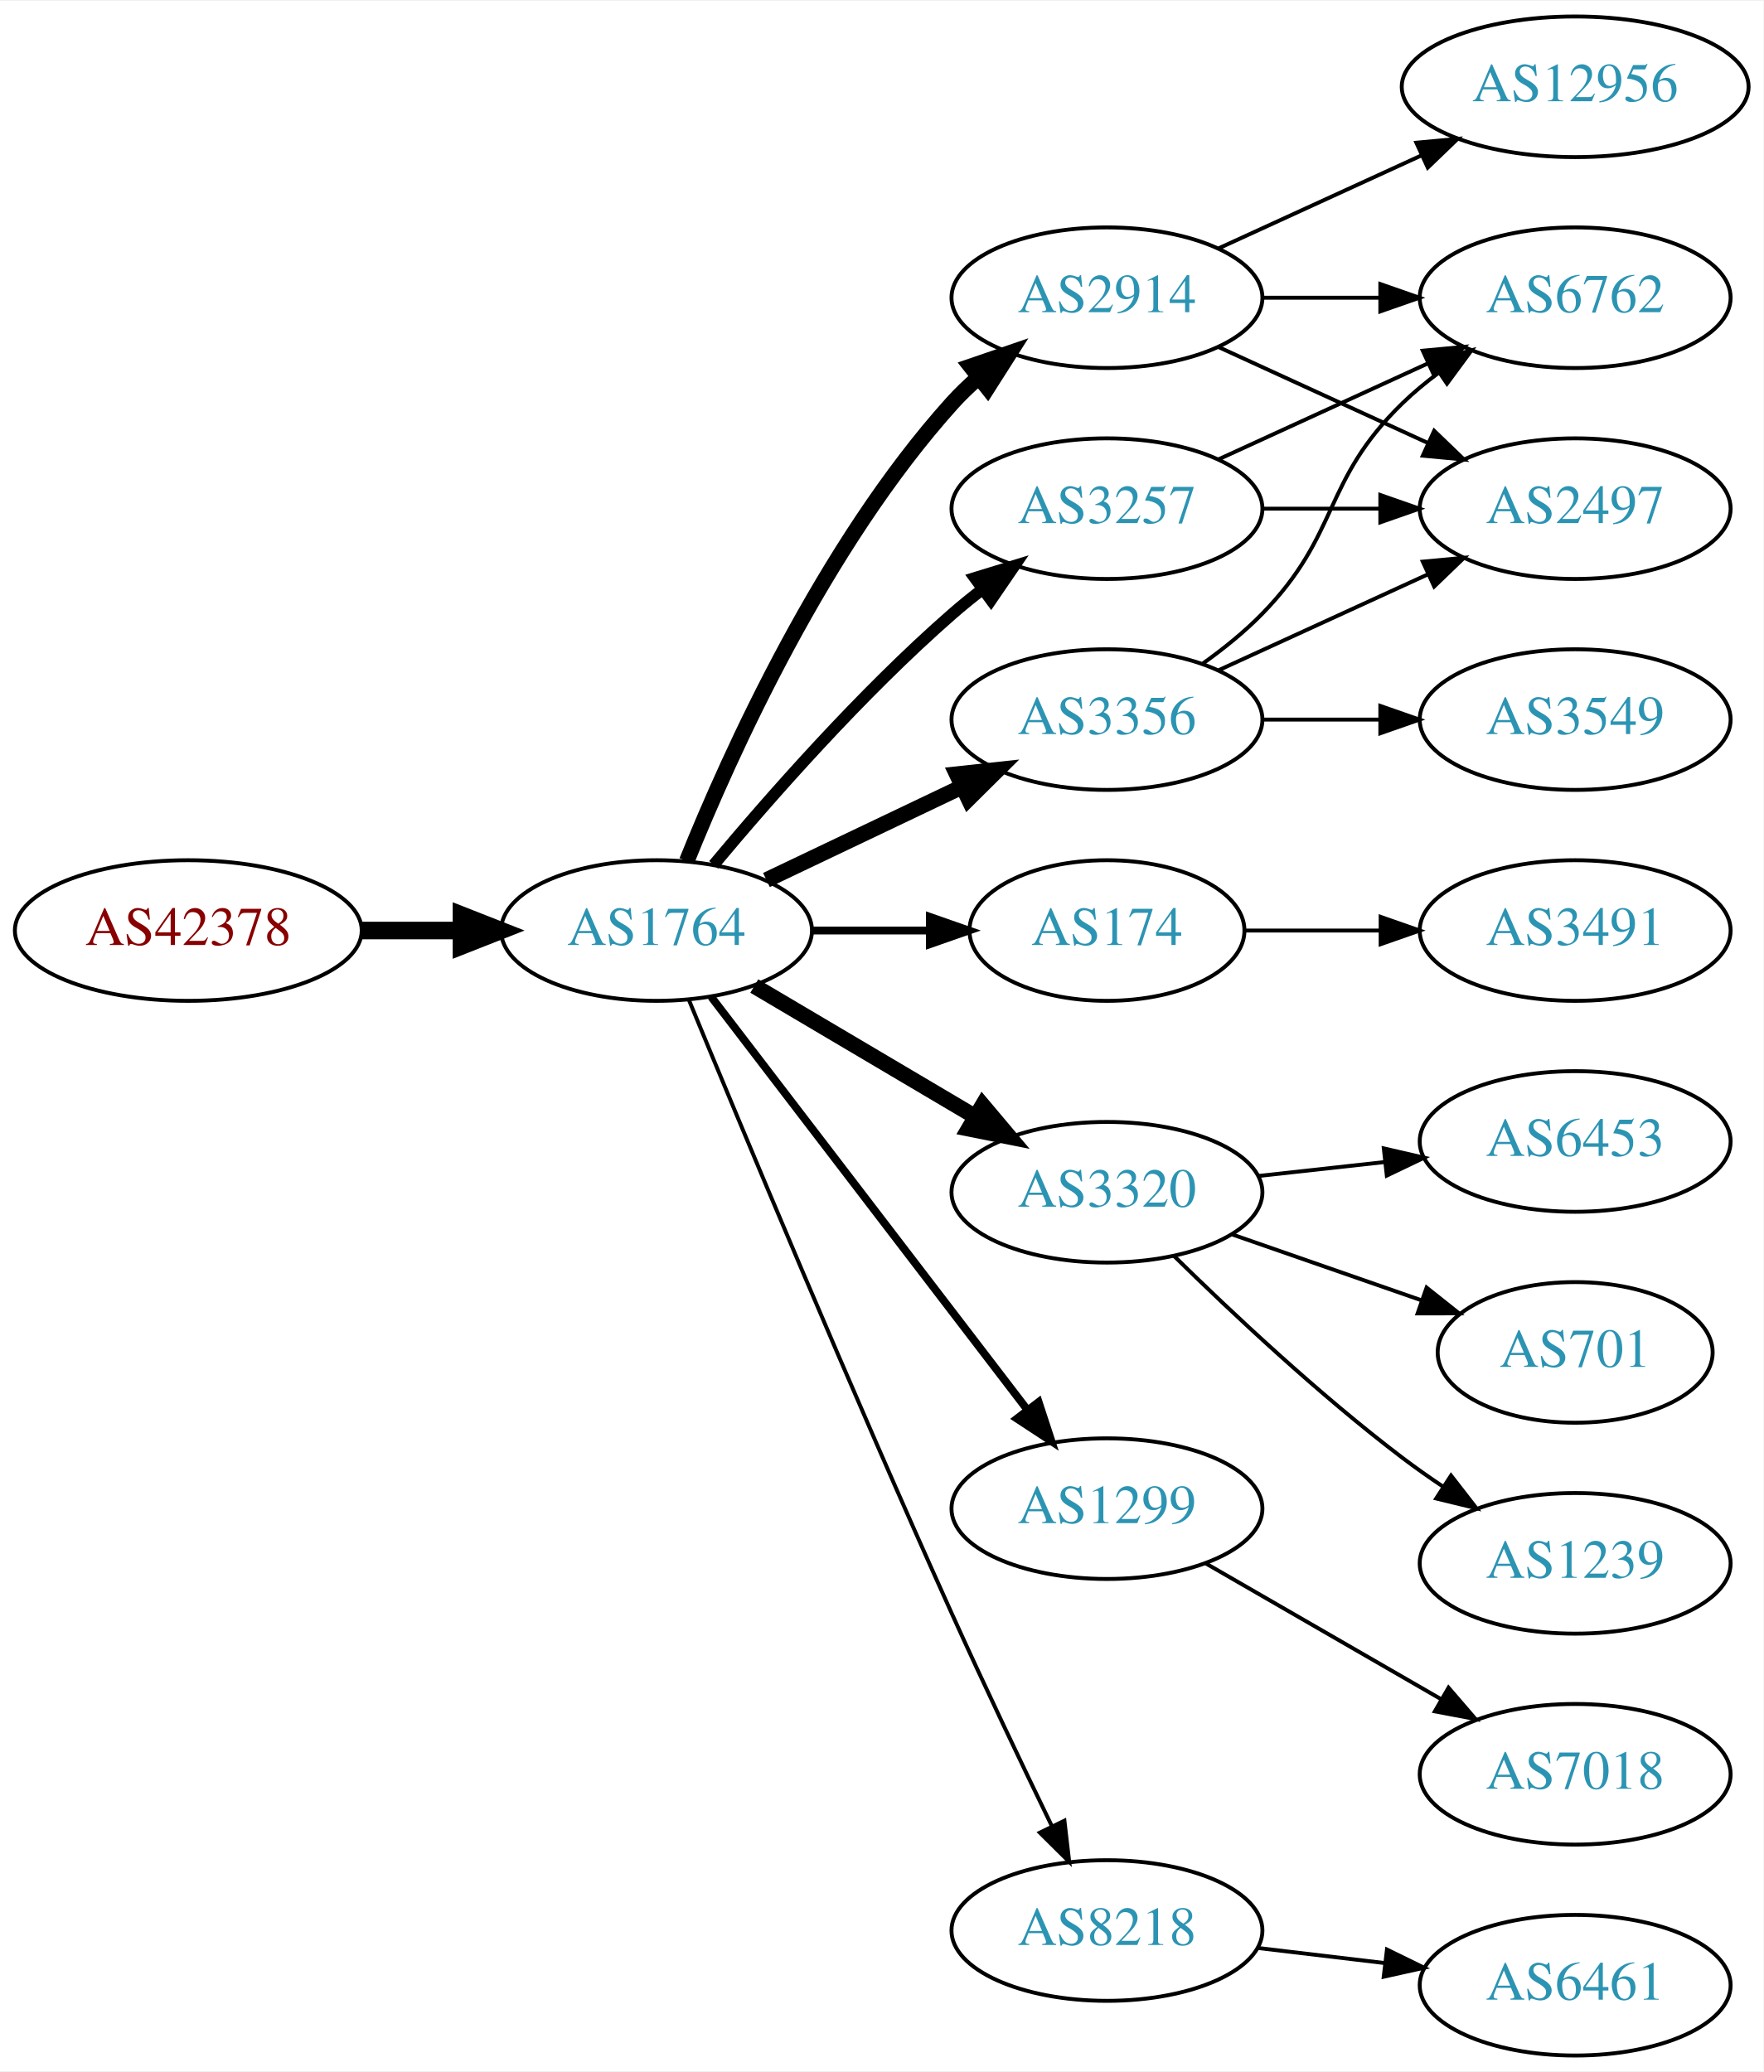
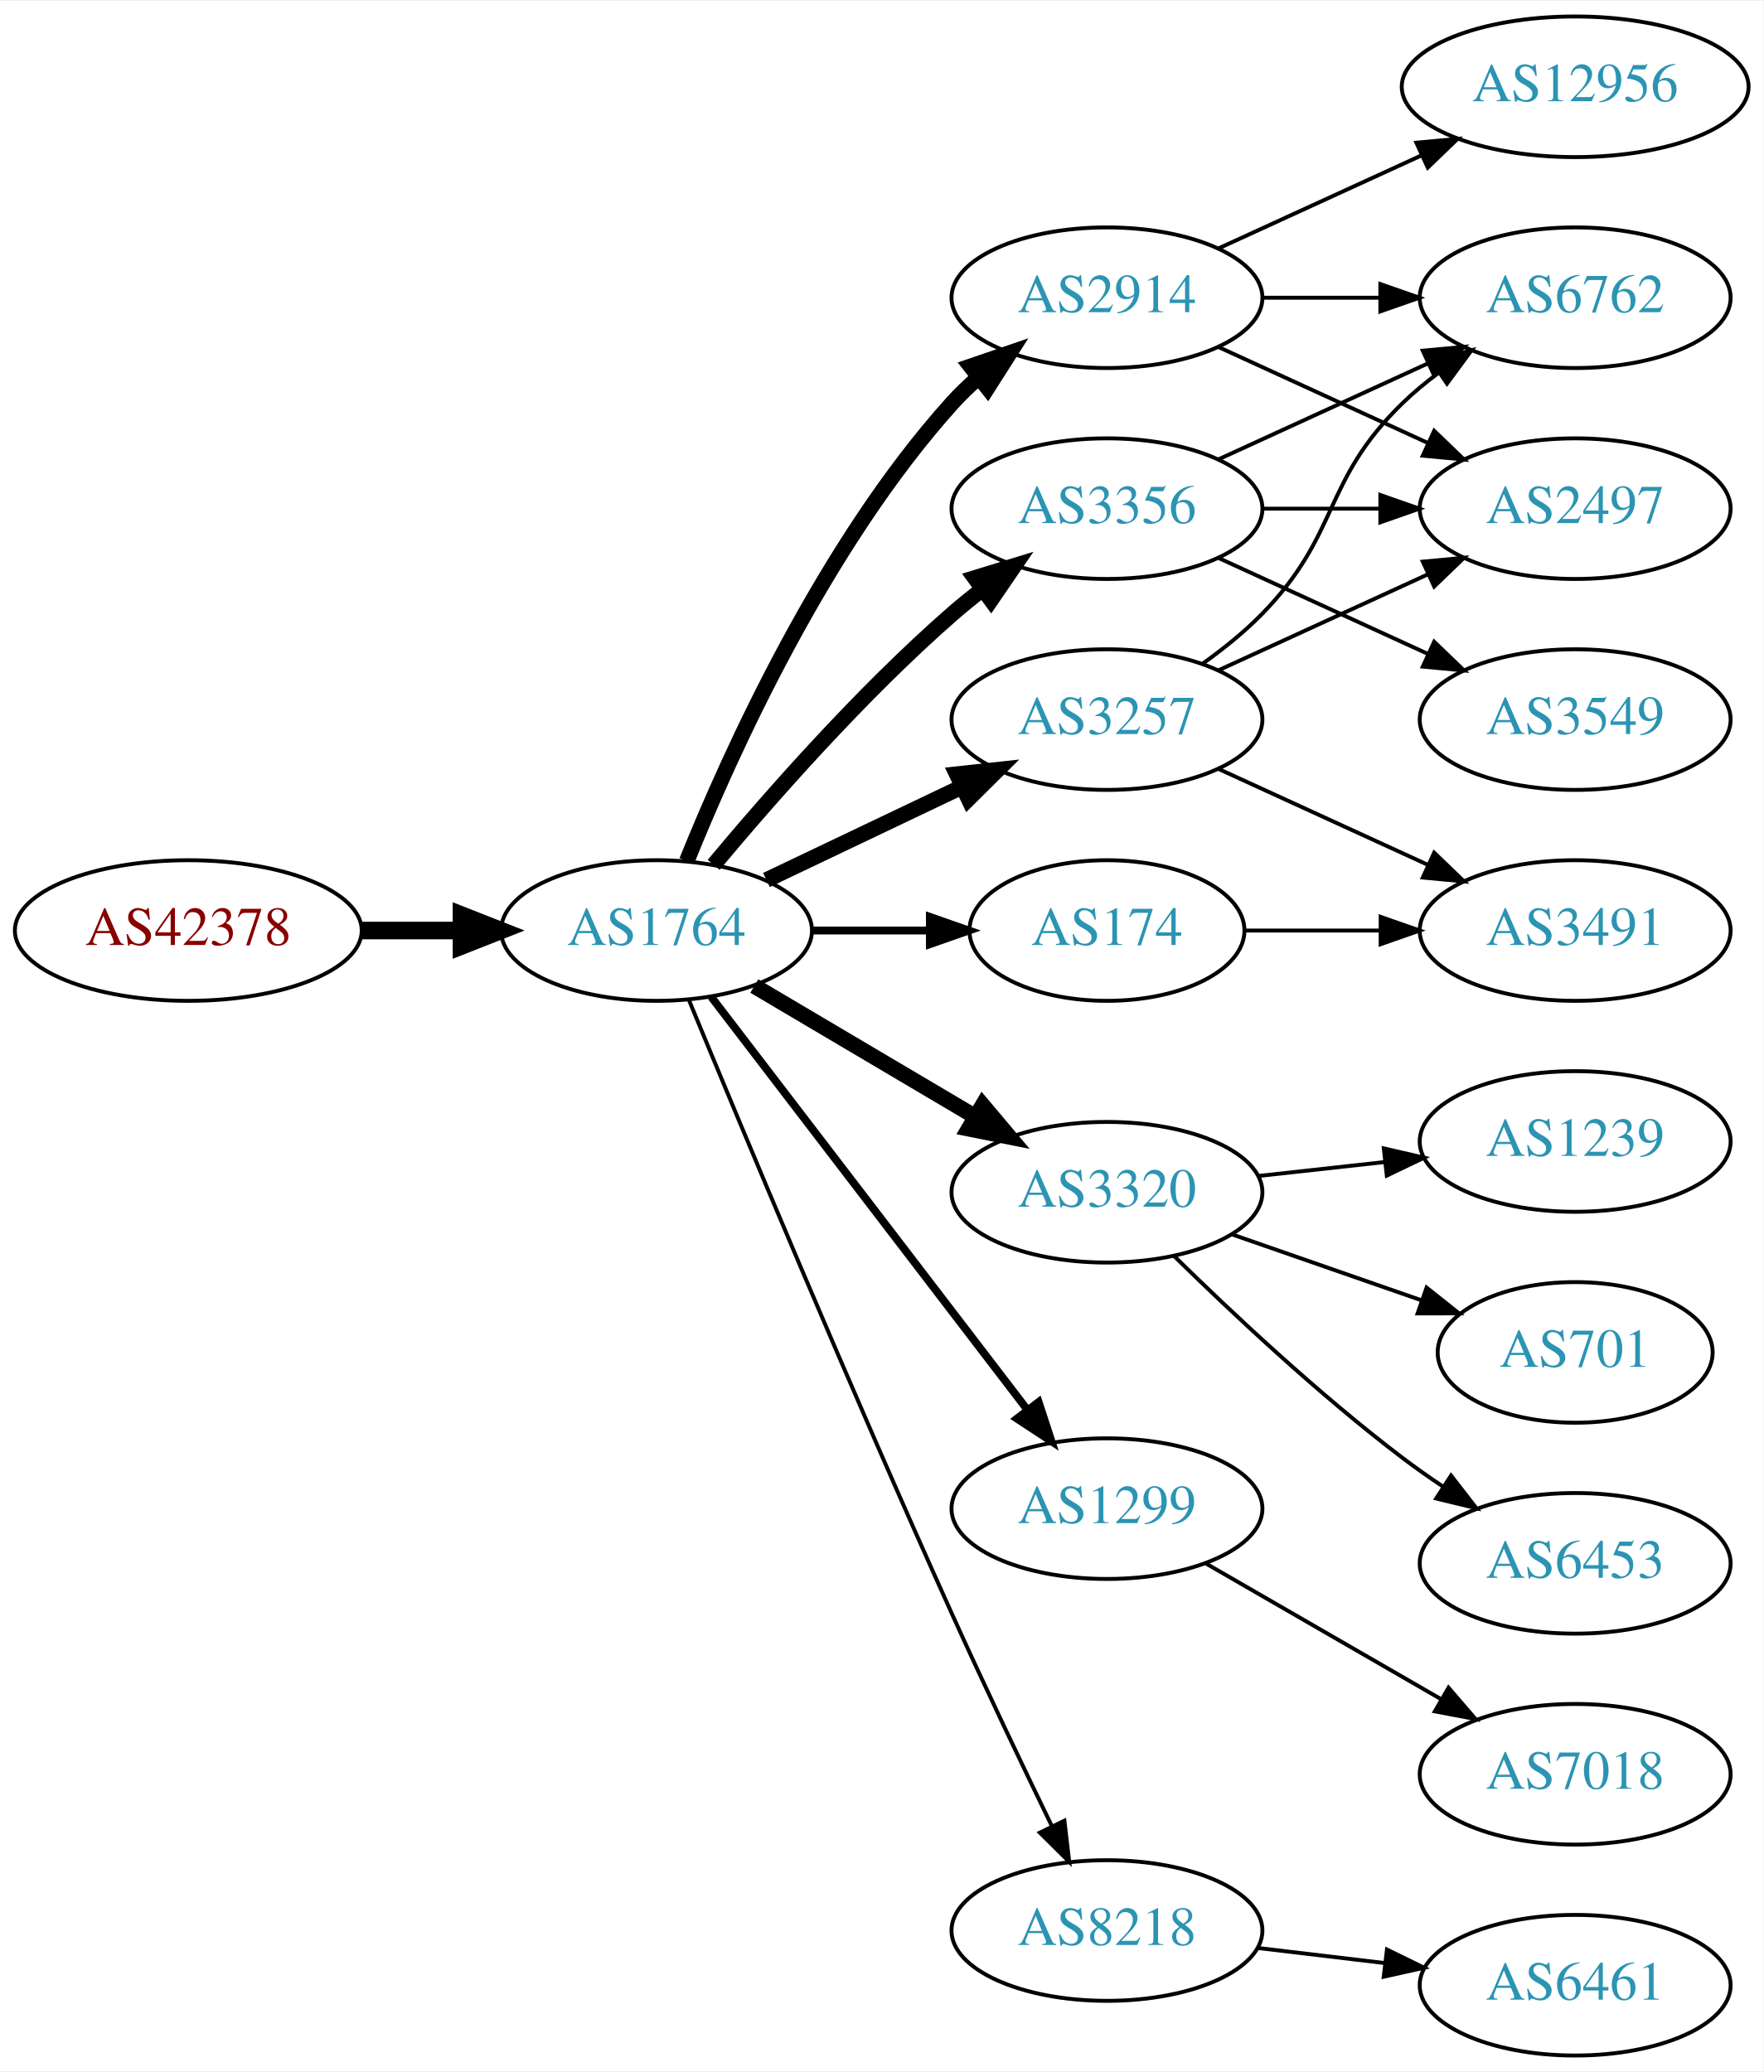
<svg xmlns="http://www.w3.org/2000/svg" xmlns:xlink="http://www.w3.org/1999/xlink" width="451pt" height="530pt" viewBox="0.00 0.00 451.37 530.00">
  <g id="graph0" class="graph" transform="scale(1 1) rotate(0) translate(4 526)">
    <polygon fill="white" stroke="none" points="-4,4 -4,-526 447.37,-526 447.37,4 -4,4" />
    <g id="node1" class="node">
      <g id="a_node1">
        <a xlink:href="/asn/42378" xlink:title="AS42378 ~ RTR-AS [AT]">
          <ellipse fill="#ffffff" stroke="black" cx="44.196" cy="-288" rx="44.393" ry="18" />
          <text text-anchor="middle" x="44.196" y="-284.3" font-family="Times,serif" font-size="14.00" fill="#880000">AS42378</text>
        </a>
      </g>
    </g>
    <g id="node2" class="node">
      <g id="a_node2">
        <a xlink:href="/asn/1764" xlink:title="AS1764 ~ NEXTLAYER-AS [AT]">
          <ellipse fill="#ffffff" stroke="black" cx="164.039" cy="-288" rx="39.794" ry="18" />
          <text text-anchor="middle" x="164.039" y="-284.3" font-family="Times,serif" font-size="14.00" fill="#2c94b3">AS1764</text>
        </a>
      </g>
    </g>
    <g id="edge1" class="edge">
      <path fill="none" stroke="black" stroke-width="4.5" d="M88.407,-288C96.72,-288 105.482,-288 113.965,-288" />
      <polygon fill="black" stroke="black" stroke-width="4.5" points="114.123,-291.938 124.123,-288 114.123,-284.063 114.123,-291.938" />
    </g>
    <g id="node3" class="node">
      <g id="a_node3">
+         <a xlink:href="/asn/3356" xlink:title="AS3356 ~ Level 3 Parent, LLC [US]">
+           <ellipse fill="#ffffff" stroke="black" cx="279.332" cy="-396" rx="39.794" ry="18" />
+           <text text-anchor="middle" x="279.332" y="-392.3" font-family="Times,serif" font-size="14.00" fill="#2c94b3">AS3356</text>
+         </a>
+       </g>
+     </g>
+     <g id="edge2" class="edge">
+       <path fill="none" stroke="black" stroke-width="4" d="M178.669,-304.817C192.951,-321.929 216.498,-348.745 239.685,-369 242.151,-371.154 244.789,-373.294 247.487,-375.372" />
+       <polygon fill="black" stroke="black" stroke-width="4" points="245.512,-378.264 255.641,-381.37 249.66,-372.625 245.512,-378.264" />
+     </g>
+     <g id="node4" class="node">
+       <g id="a_node4">
+         <a xlink:href="/asn/3257" xlink:title="AS3257 ~ GTT [DE]">
+           <ellipse fill="#ffffff" stroke="black" cx="279.332" cy="-342" rx="39.794" ry="18" />
+           <text text-anchor="middle" x="279.332" y="-338.3" font-family="Times,serif" font-size="14.00" fill="#2c94b3">AS3257</text>
+         </a>
+       </g>
+     </g>
+     <g id="edge3" class="edge">
+       <path fill="none" stroke="black" stroke-width="4" d="M192.175,-300.934C207.169,-308.081 225.99,-317.052 242.213,-324.785" />
+       <polygon fill="black" stroke="black" stroke-width="4" points="240.884,-328.028 251.417,-329.171 243.895,-321.709 240.884,-328.028" />
+     </g>
+     <g id="node5" class="node">
+       <g id="a_node5">
        <a xlink:href="/asn/2914" xlink:title="AS2914 ~ NTT America, Inc. [US]">
          <ellipse fill="#ffffff" stroke="black" cx="279.332" cy="-450" rx="39.794" ry="18" />
          <text text-anchor="middle" x="279.332" y="-446.3" font-family="Times,serif" font-size="14.00" fill="#2c94b3">AS2914</text>
        </a>
      </g>
    </g>
-     <g id="edge2" class="edge">
+     <g id="edge4" class="edge">
      <path fill="none" stroke="black" stroke-width="4" d="M171.786,-305.787C182.837,-333.243 206.891,-386.578 239.685,-423 241.688,-425.224 243.906,-427.363 246.239,-429.397" />
      <polygon fill="black" stroke="black" stroke-width="4" points="244.437,-432.433 254.458,-435.873 248.769,-426.935 244.437,-432.433" />
    </g>
-     <g id="node4" class="node">
-       <g id="a_node4">
-         <a xlink:href="/asn/3257" xlink:title="AS3257 ~ GTT [DE]">
-           <ellipse fill="#ffffff" stroke="black" cx="279.332" cy="-396" rx="39.794" ry="18" />
-           <text text-anchor="middle" x="279.332" y="-392.3" font-family="Times,serif" font-size="14.00" fill="#2c94b3">AS3257</text>
-         </a>
-       </g>
-     </g>
-     <g id="edge3" class="edge">
-       <path fill="none" stroke="black" stroke-width="3" d="M178.669,-304.817C192.951,-321.929 216.498,-348.745 239.685,-369 242.151,-371.154 244.789,-373.294 247.487,-375.372" />
-       <polygon fill="black" stroke="black" stroke-width="3" points="245.512,-378.264 255.641,-381.37 249.66,-372.625 245.512,-378.264" />
-     </g>
-     <g id="node5" class="node">
-       <g id="a_node5">
+     <g id="node6" class="node">
+       <g id="a_node6">
        <a xlink:href="/asn/174" xlink:title="AS174 ~ Cogent Communications [US]">
          <ellipse fill="#ffffff" stroke="black" cx="279.332" cy="-288" rx="35.194" ry="18" />
          <text text-anchor="middle" x="279.332" y="-284.3" font-family="Times,serif" font-size="14.00" fill="#2c94b3">AS174</text>
        </a>
      </g>
    </g>
-     <g id="edge4" class="edge">
+     <g id="edge5" class="edge">
      <path fill="none" stroke="black" stroke-width="2" d="M203.711,-288C213.416,-288 223.907,-288 233.87,-288" />
      <polygon fill="black" stroke="black" stroke-width="2" points="234.006,-291.5 244.006,-288 234.006,-284.5 234.006,-291.5" />
    </g>
-     <g id="node6" class="node">
-       <g id="a_node6">
+     <g id="node7" class="node">
+       <g id="a_node7">
        <a xlink:href="/asn/3320" xlink:title="AS3320 ~ DTAG [DE]">
          <ellipse fill="#ffffff" stroke="black" cx="279.332" cy="-221" rx="39.794" ry="18" />
          <text text-anchor="middle" x="279.332" y="-217.3" font-family="Times,serif" font-size="14.00" fill="#2c94b3">AS3320</text>
        </a>
      </g>
    </g>
-     <g id="edge5" class="edge">
+     <g id="edge6" class="edge">
      <path fill="none" stroke="black" stroke-width="4" d="M189.065,-273.791C205.437,-264.109 227.325,-251.165 245.329,-240.518" />
      <polygon fill="black" stroke="black" stroke-width="4" points="247.514,-243.292 254.34,-235.188 243.951,-237.266 247.514,-243.292" />
    </g>
-     <g id="node7" class="node">
-       <g id="a_node7">
+     <g id="node8" class="node">
+       <g id="a_node8">
        <a xlink:href="/asn/1299" xlink:title="AS1299 ~ Telia Carrier [EU]">
          <ellipse fill="#ffffff" stroke="black" cx="279.332" cy="-140" rx="39.794" ry="18" />
          <text text-anchor="middle" x="279.332" y="-136.3" font-family="Times,serif" font-size="14.00" fill="#2c94b3">AS1299</text>
        </a>
      </g>
    </g>
-     <g id="edge6" class="edge">
+     <g id="edge7" class="edge">
      <path fill="none" stroke="black" stroke-width="2" d="M178.035,-271.023C197.904,-245.066 235.954,-195.36 259.048,-165.191" />
      <polygon fill="black" stroke="black" stroke-width="2" points="261.839,-167.303 265.138,-157.235 256.28,-163.048 261.839,-167.303" />
    </g>
-     <g id="node8" class="node">
-       <g id="a_node8">
+     <g id="node9" class="node">
+       <g id="a_node9">
        <a xlink:href="/asn/8218" xlink:title="AS8218 ~ legacy Neotelecoms [FR]">
          <ellipse fill="#ffffff" stroke="black" cx="279.332" cy="-32" rx="39.794" ry="18" />
          <text text-anchor="middle" x="279.332" y="-28.3" font-family="Times,serif" font-size="14.00" fill="#2c94b3">AS8218</text>
        </a>
      </g>
    </g>
-     <g id="edge7" class="edge">
+     <g id="edge8" class="edge">
      <path fill="none" stroke="black" d="M172.318,-270.257C185.399,-238.528 213.924,-170.046 239.685,-113 247.916,-94.773 257.609,-74.46 265.229,-58.736" />
      <polygon fill="black" stroke="black" points="268.447,-60.121 269.673,-49.597 262.152,-57.059 268.447,-60.121" />
-     </g>
-     <g id="node9" class="node">
-       <g id="a_node9">
-         <a xlink:href="/asn/3356" xlink:title="AS3356 ~ Level 3 Parent, LLC [US]">
-           <ellipse fill="#ffffff" stroke="black" cx="279.332" cy="-342" rx="39.794" ry="18" />
-           <text text-anchor="middle" x="279.332" y="-338.3" font-family="Times,serif" font-size="14.00" fill="#2c94b3">AS3356</text>
-         </a>
-       </g>
-     </g>
-     <g id="edge8" class="edge">
-       <path fill="none" stroke="black" stroke-width="4" d="M192.175,-300.934C207.169,-308.081 225.99,-317.052 242.213,-324.785" />
-       <polygon fill="black" stroke="black" stroke-width="4" points="240.884,-328.028 251.417,-329.171 243.895,-321.709 240.884,-328.028" />
    </g>
    <g id="node10" class="node">
      <g id="a_node10">
        <a xlink:href="/asn/6762" xlink:title="AS6762 ~ TELECOM ITALIA SPARKLE S.p.A. [IT]">
          <ellipse fill="#ffffff" stroke="black" cx="399.174" cy="-450" rx="39.794" ry="18" />
          <text text-anchor="middle" x="399.174" y="-446.3" font-family="Times,serif" font-size="14.00" fill="#2c94b3">AS6762</text>
        </a>
      </g>
    </g>
    <g id="edge9" class="edge">
-       <path fill="none" stroke="black" d="M319.244,-450C328.798,-450 339.147,-450 349.11,-450" />
-       <polygon fill="black" stroke="black" points="349.302,-453.5 359.302,-450 349.302,-446.5 349.302,-453.5" />
+       <path fill="none" stroke="black" d="M307.96,-408.661C323.917,-415.973 344.188,-425.261 361.471,-433.181" />
+       <polygon fill="black" stroke="black" points="360.169,-436.435 370.718,-437.419 363.085,-430.071 360.169,-436.435" />
    </g>
    <g id="node11" class="node">
      <g id="a_node11">
-         <a xlink:href="/asn/12956" xlink:title="AS12956 ~ TELXIUS [ES]">
-           <ellipse fill="#ffffff" stroke="black" cx="399.174" cy="-504" rx="44.393" ry="18" />
-           <text text-anchor="middle" x="399.174" y="-500.3" font-family="Times,serif" font-size="14.00" fill="#2c94b3">AS12956</text>
+         <a xlink:href="/asn/3549" xlink:title="AS3549 ~ Level 3 Parent, LLC [US]">
+           <ellipse fill="#ffffff" stroke="black" cx="399.174" cy="-342" rx="39.794" ry="18" />
+           <text text-anchor="middle" x="399.174" y="-338.3" font-family="Times,serif" font-size="14.00" fill="#2c94b3">AS3549</text>
        </a>
      </g>
    </g>
    <g id="edge10" class="edge">
-       <path fill="none" stroke="black" d="M307.96,-462.661C323.458,-469.762 343.025,-478.728 359.971,-486.494" />
-       <polygon fill="black" stroke="black" points="358.525,-489.681 369.074,-490.665 361.441,-483.317 358.525,-489.681" />
+       <path fill="none" stroke="black" d="M307.96,-383.339C323.917,-376.027 344.188,-366.739 361.471,-358.819" />
+       <polygon fill="black" stroke="black" points="363.085,-361.929 370.718,-354.581 360.169,-355.565 363.085,-361.929" />
    </g>
    <g id="node12" class="node">
      <g id="a_node12">
        <a xlink:href="/asn/2497" xlink:title="AS2497 ~ Internet Initiative Japan Inc. [JP]">
          <ellipse fill="#ffffff" stroke="black" cx="399.174" cy="-396" rx="39.794" ry="18" />
          <text text-anchor="middle" x="399.174" y="-392.3" font-family="Times,serif" font-size="14.00" fill="#2c94b3">AS2497</text>
        </a>
      </g>
    </g>
    <g id="edge11" class="edge">
-       <path fill="none" stroke="black" d="M307.96,-437.339C323.917,-430.027 344.188,-420.739 361.471,-412.819" />
-       <polygon fill="black" stroke="black" points="363.085,-415.929 370.718,-408.581 360.169,-409.565 363.085,-415.929" />
-     </g>
-     <g id="edge13" class="edge">
-       <path fill="none" stroke="black" d="M307.96,-408.661C323.917,-415.973 344.188,-425.261 361.471,-433.181" />
-       <polygon fill="black" stroke="black" points="360.169,-436.435 370.718,-437.419 363.085,-430.071 360.169,-436.435" />
-     </g>
-     <g id="edge12" class="edge">
      <path fill="none" stroke="black" d="M319.244,-396C328.798,-396 339.147,-396 349.11,-396" />
      <polygon fill="black" stroke="black" points="349.302,-399.5 359.302,-396 349.302,-392.5 349.302,-399.5" />
+     </g>
+     <g id="edge14" class="edge">
+       <path fill="none" stroke="black" d="M303.926,-356.389C309.182,-360.148 314.513,-364.437 318.978,-369 339.151,-389.617 334.285,-402.906 354.978,-423 357.823,-425.763 360.997,-428.386 364.297,-430.834" />
+       <polygon fill="black" stroke="black" points="362.414,-433.786 372.645,-436.538 366.363,-428.006 362.414,-433.786" />
+     </g>
+     <g id="edge13" class="edge">
+       <path fill="none" stroke="black" d="M307.96,-354.661C323.917,-361.973 344.188,-371.261 361.471,-379.181" />
+       <polygon fill="black" stroke="black" points="360.169,-382.435 370.718,-383.419 363.085,-376.071 360.169,-382.435" />
    </g>
    <g id="node13" class="node">
      <g id="a_node13">
        <a xlink:href="/asn/3491" xlink:title="AS3491 ~ PCCW Global, Inc. [US]">
          <ellipse fill="#ffffff" stroke="black" cx="399.174" cy="-288" rx="39.794" ry="18" />
          <text text-anchor="middle" x="399.174" y="-284.3" font-family="Times,serif" font-size="14.00" fill="#2c94b3">AS3491</text>
        </a>
      </g>
    </g>
-     <g id="edge14" class="edge">
+     <g id="edge12" class="edge">
+       <path fill="none" stroke="black" d="M307.96,-329.339C323.917,-322.027 344.188,-312.739 361.471,-304.819" />
+       <polygon fill="black" stroke="black" points="363.085,-307.929 370.718,-300.581 360.169,-301.565 363.085,-307.929" />
+     </g>
+     <g id="edge18" class="edge">
+       <path fill="none" stroke="black" d="M319.244,-450C328.798,-450 339.147,-450 349.11,-450" />
+       <polygon fill="black" stroke="black" points="349.302,-453.5 359.302,-450 349.302,-446.5 349.302,-453.5" />
+     </g>
+     <g id="edge20" class="edge">
+       <path fill="none" stroke="black" d="M307.96,-437.339C323.917,-430.027 344.188,-420.739 361.471,-412.819" />
+       <polygon fill="black" stroke="black" points="363.085,-415.929 370.718,-408.581 360.169,-409.565 363.085,-415.929" />
+     </g>
+     <g id="node17" class="node">
+       <g id="a_node17">
+         <a xlink:href="/asn/12956" xlink:title="AS12956 ~ TELXIUS [ES]">
+           <ellipse fill="#ffffff" stroke="black" cx="399.174" cy="-504" rx="44.393" ry="18" />
+           <text text-anchor="middle" x="399.174" y="-500.3" font-family="Times,serif" font-size="14.00" fill="#2c94b3">AS12956</text>
+         </a>
+       </g>
+     </g>
+     <g id="edge19" class="edge">
+       <path fill="none" stroke="black" d="M307.96,-462.661C323.458,-469.762 343.025,-478.728 359.971,-486.494" />
+       <polygon fill="black" stroke="black" points="358.525,-489.681 369.074,-490.665 361.441,-483.317 358.525,-489.681" />
+     </g>
+     <g id="edge21" class="edge">
      <path fill="none" stroke="black" d="M314.733,-288C325.557,-288 337.725,-288 349.352,-288" />
      <polygon fill="black" stroke="black" points="349.383,-291.5 359.383,-288 349.383,-284.5 349.383,-291.5" />
    </g>
+     <g id="node14" class="node">
+       <g id="a_node14">
+         <a xlink:href="/asn/1239" xlink:title="AS1239 ~ Sprint [US]">
+           <ellipse fill="#ffffff" stroke="black" cx="399.174" cy="-234" rx="39.794" ry="18" />
+           <text text-anchor="middle" x="399.174" y="-230.3" font-family="Times,serif" font-size="14.00" fill="#2c94b3">AS1239</text>
+         </a>
+       </g>
+     </g>
+     <g id="edge15" class="edge">
+       <path fill="none" stroke="black" d="M317.942,-225.149C328.253,-226.287 339.57,-227.535 350.37,-228.726" />
+       <polygon fill="black" stroke="black" points="350.194,-232.228 360.517,-229.846 350.961,-225.27 350.194,-232.228" />
+     </g>
    <g id="node15" class="node">
      <g id="a_node15">
-         <a xlink:href="/asn/6453" xlink:title="AS6453 ~ TATA COMMUNICATIONS (AMERICA) INC [US]">
-           <ellipse fill="#ffffff" stroke="black" cx="399.174" cy="-234" rx="39.794" ry="18" />
-           <text text-anchor="middle" x="399.174" y="-230.3" font-family="Times,serif" font-size="14.00" fill="#2c94b3">AS6453</text>
-         </a>
-       </g>
-     </g>
-     <g id="edge16" class="edge">
-       <path fill="none" stroke="black" d="M317.942,-225.149C328.253,-226.287 339.57,-227.535 350.37,-228.726" />
-       <polygon fill="black" stroke="black" points="350.194,-232.228 360.517,-229.846 350.961,-225.27 350.194,-232.228" />
-     </g>
-     <g id="node16" class="node">
-       <g id="a_node16">
        <a xlink:href="/asn/701" xlink:title="AS701 ~ UUNET [US]">
          <ellipse fill="#ffffff" stroke="black" cx="399.174" cy="-180" rx="35.194" ry="18" />
          <text text-anchor="middle" x="399.174" y="-176.3" font-family="Times,serif" font-size="14.00" fill="#2c94b3">AS701</text>
        </a>
      </g>
    </g>
-     <g id="edge17" class="edge">
+     <g id="edge16" class="edge">
      <path fill="none" stroke="black" d="M311.293,-210.228C326.202,-205.041 344.22,-198.772 359.973,-193.291" />
      <polygon fill="black" stroke="black" points="361.146,-196.589 369.441,-189.997 358.846,-189.977 361.146,-196.589" />
    </g>
-     <g id="node17" class="node">
-       <g id="a_node17">
-         <a xlink:href="/asn/1239" xlink:title="AS1239 ~ Sprint [US]">
+     <g id="node16" class="node">
+       <g id="a_node16">
+         <a xlink:href="/asn/6453" xlink:title="AS6453 ~ TATA COMMUNICATIONS (AMERICA) INC [US]">
          <ellipse fill="#ffffff" stroke="black" cx="399.174" cy="-126" rx="39.794" ry="18" />
-           <text text-anchor="middle" x="399.174" y="-122.3" font-family="Times,serif" font-size="14.00" fill="#2c94b3">AS1239</text>
-         </a>
-       </g>
-     </g>
-     <g id="edge18" class="edge">
+           <text text-anchor="middle" x="399.174" y="-122.3" font-family="Times,serif" font-size="14.00" fill="#2c94b3">AS6453</text>
+         </a>
+       </g>
+     </g>
+     <g id="edge17" class="edge">
      <path fill="none" stroke="black" d="M296.48,-204.704C311.116,-190.329 333.605,-169.205 354.978,-153 358.308,-150.475 361.88,-147.963 365.492,-145.544" />
      <polygon fill="black" stroke="black" points="367.399,-148.478 373.895,-140.108 363.597,-142.601 367.399,-148.478" />
    </g>
-     <g id="node14" class="node">
-       <g id="a_node14">
+     <g id="node19" class="node">
+       <g id="a_node19">
        <a xlink:href="/asn/7018" xlink:title="AS7018 ~ AT&amp;T Services, Inc. [US]">
          <ellipse fill="#ffffff" stroke="black" cx="399.174" cy="-72" rx="39.794" ry="18" />
          <text text-anchor="middle" x="399.174" y="-68.3" font-family="Times,serif" font-size="14.00" fill="#2c94b3">AS7018</text>
        </a>
      </g>
    </g>
-     <g id="edge15" class="edge">
+     <g id="edge23" class="edge">
      <path fill="none" stroke="black" d="M304.463,-126.075C321.902,-116.012 345.676,-102.293 364.914,-91.192" />
      <polygon fill="black" stroke="black" points="366.758,-94.169 373.67,-86.14 363.259,-88.106 366.758,-94.169" />
    </g>
    <g id="node18" class="node">
      <g id="a_node18">
-         <a xlink:href="/asn/6461" xlink:title="AS6461 ~ Zayo Bandwidth [US]">
+         <a xlink:href="/asn/6461" xlink:title="AS6461 ~ ZAYO-6461 [US]">
          <ellipse fill="#ffffff" stroke="black" cx="399.174" cy="-18" rx="39.794" ry="18" />
          <text text-anchor="middle" x="399.174" y="-14.3" font-family="Times,serif" font-size="14.00" fill="#2c94b3">AS6461</text>
        </a>
      </g>
    </g>
-     <g id="edge19" class="edge">
+     <g id="edge22" class="edge">
      <path fill="none" stroke="black" d="M317.942,-27.532C328.253,-26.307 339.57,-24.962 350.37,-23.679" />
      <polygon fill="black" stroke="black" points="351,-27.129 360.517,-22.474 350.174,-20.178 351,-27.129" />
    </g>
-     <g id="edge20" class="edge">
-       <path fill="none" stroke="black" d="M303.926,-356.389C309.182,-360.148 314.513,-364.437 318.978,-369 339.151,-389.617 334.285,-402.906 354.978,-423 357.823,-425.763 360.997,-428.386 364.297,-430.834" />
-       <polygon fill="black" stroke="black" points="362.414,-433.786 372.645,-436.538 366.363,-428.006 362.414,-433.786" />
-     </g>
-     <g id="edge22" class="edge">
-       <path fill="none" stroke="black" d="M307.96,-354.661C323.917,-361.973 344.188,-371.261 361.471,-379.181" />
-       <polygon fill="black" stroke="black" points="360.169,-382.435 370.718,-383.419 363.085,-376.071 360.169,-382.435" />
-     </g>
-     <g id="node19" class="node">
-       <g id="a_node19">
-         <a xlink:href="/asn/3549" xlink:title="AS3549 ~ Level 3 Parent, LLC [US]">
-           <ellipse fill="#ffffff" stroke="black" cx="399.174" cy="-342" rx="39.794" ry="18" />
-           <text text-anchor="middle" x="399.174" y="-338.3" font-family="Times,serif" font-size="14.00" fill="#2c94b3">AS3549</text>
-         </a>
-       </g>
-     </g>
-     <g id="edge21" class="edge">
-       <path fill="none" stroke="black" d="M319.244,-342C328.798,-342 339.147,-342 349.11,-342" />
-       <polygon fill="black" stroke="black" points="349.302,-345.5 359.302,-342 349.302,-338.5 349.302,-345.5" />
-     </g>
  </g>
</svg>
